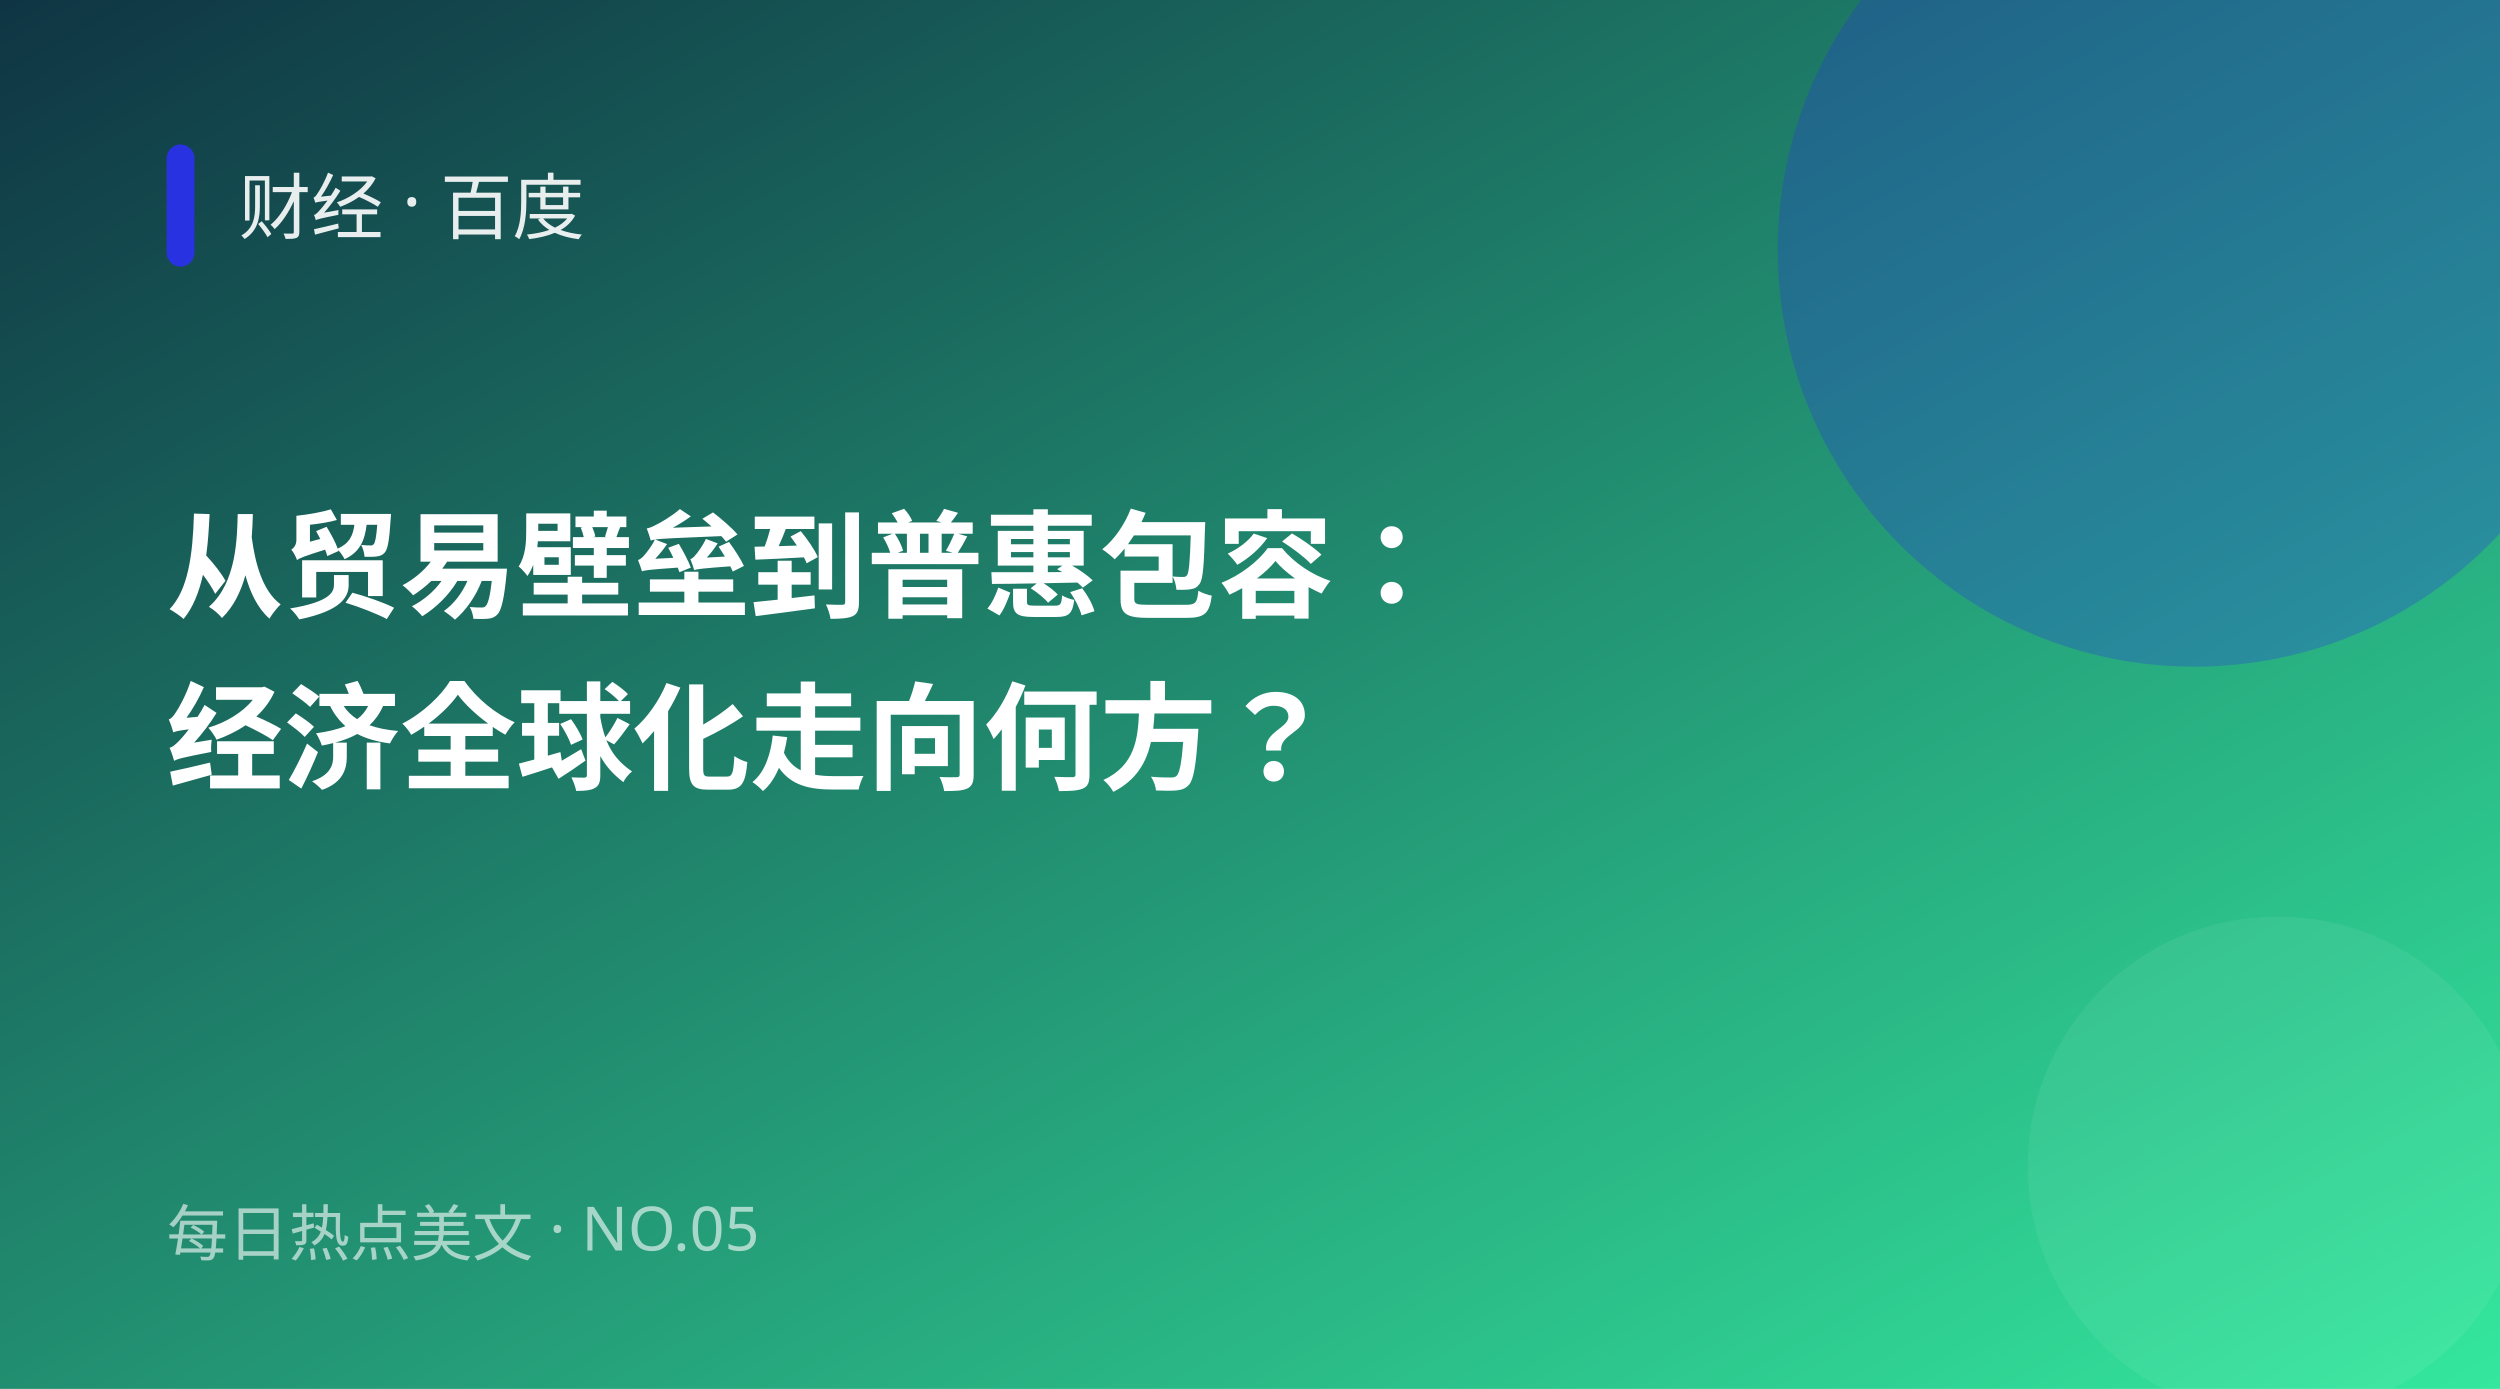
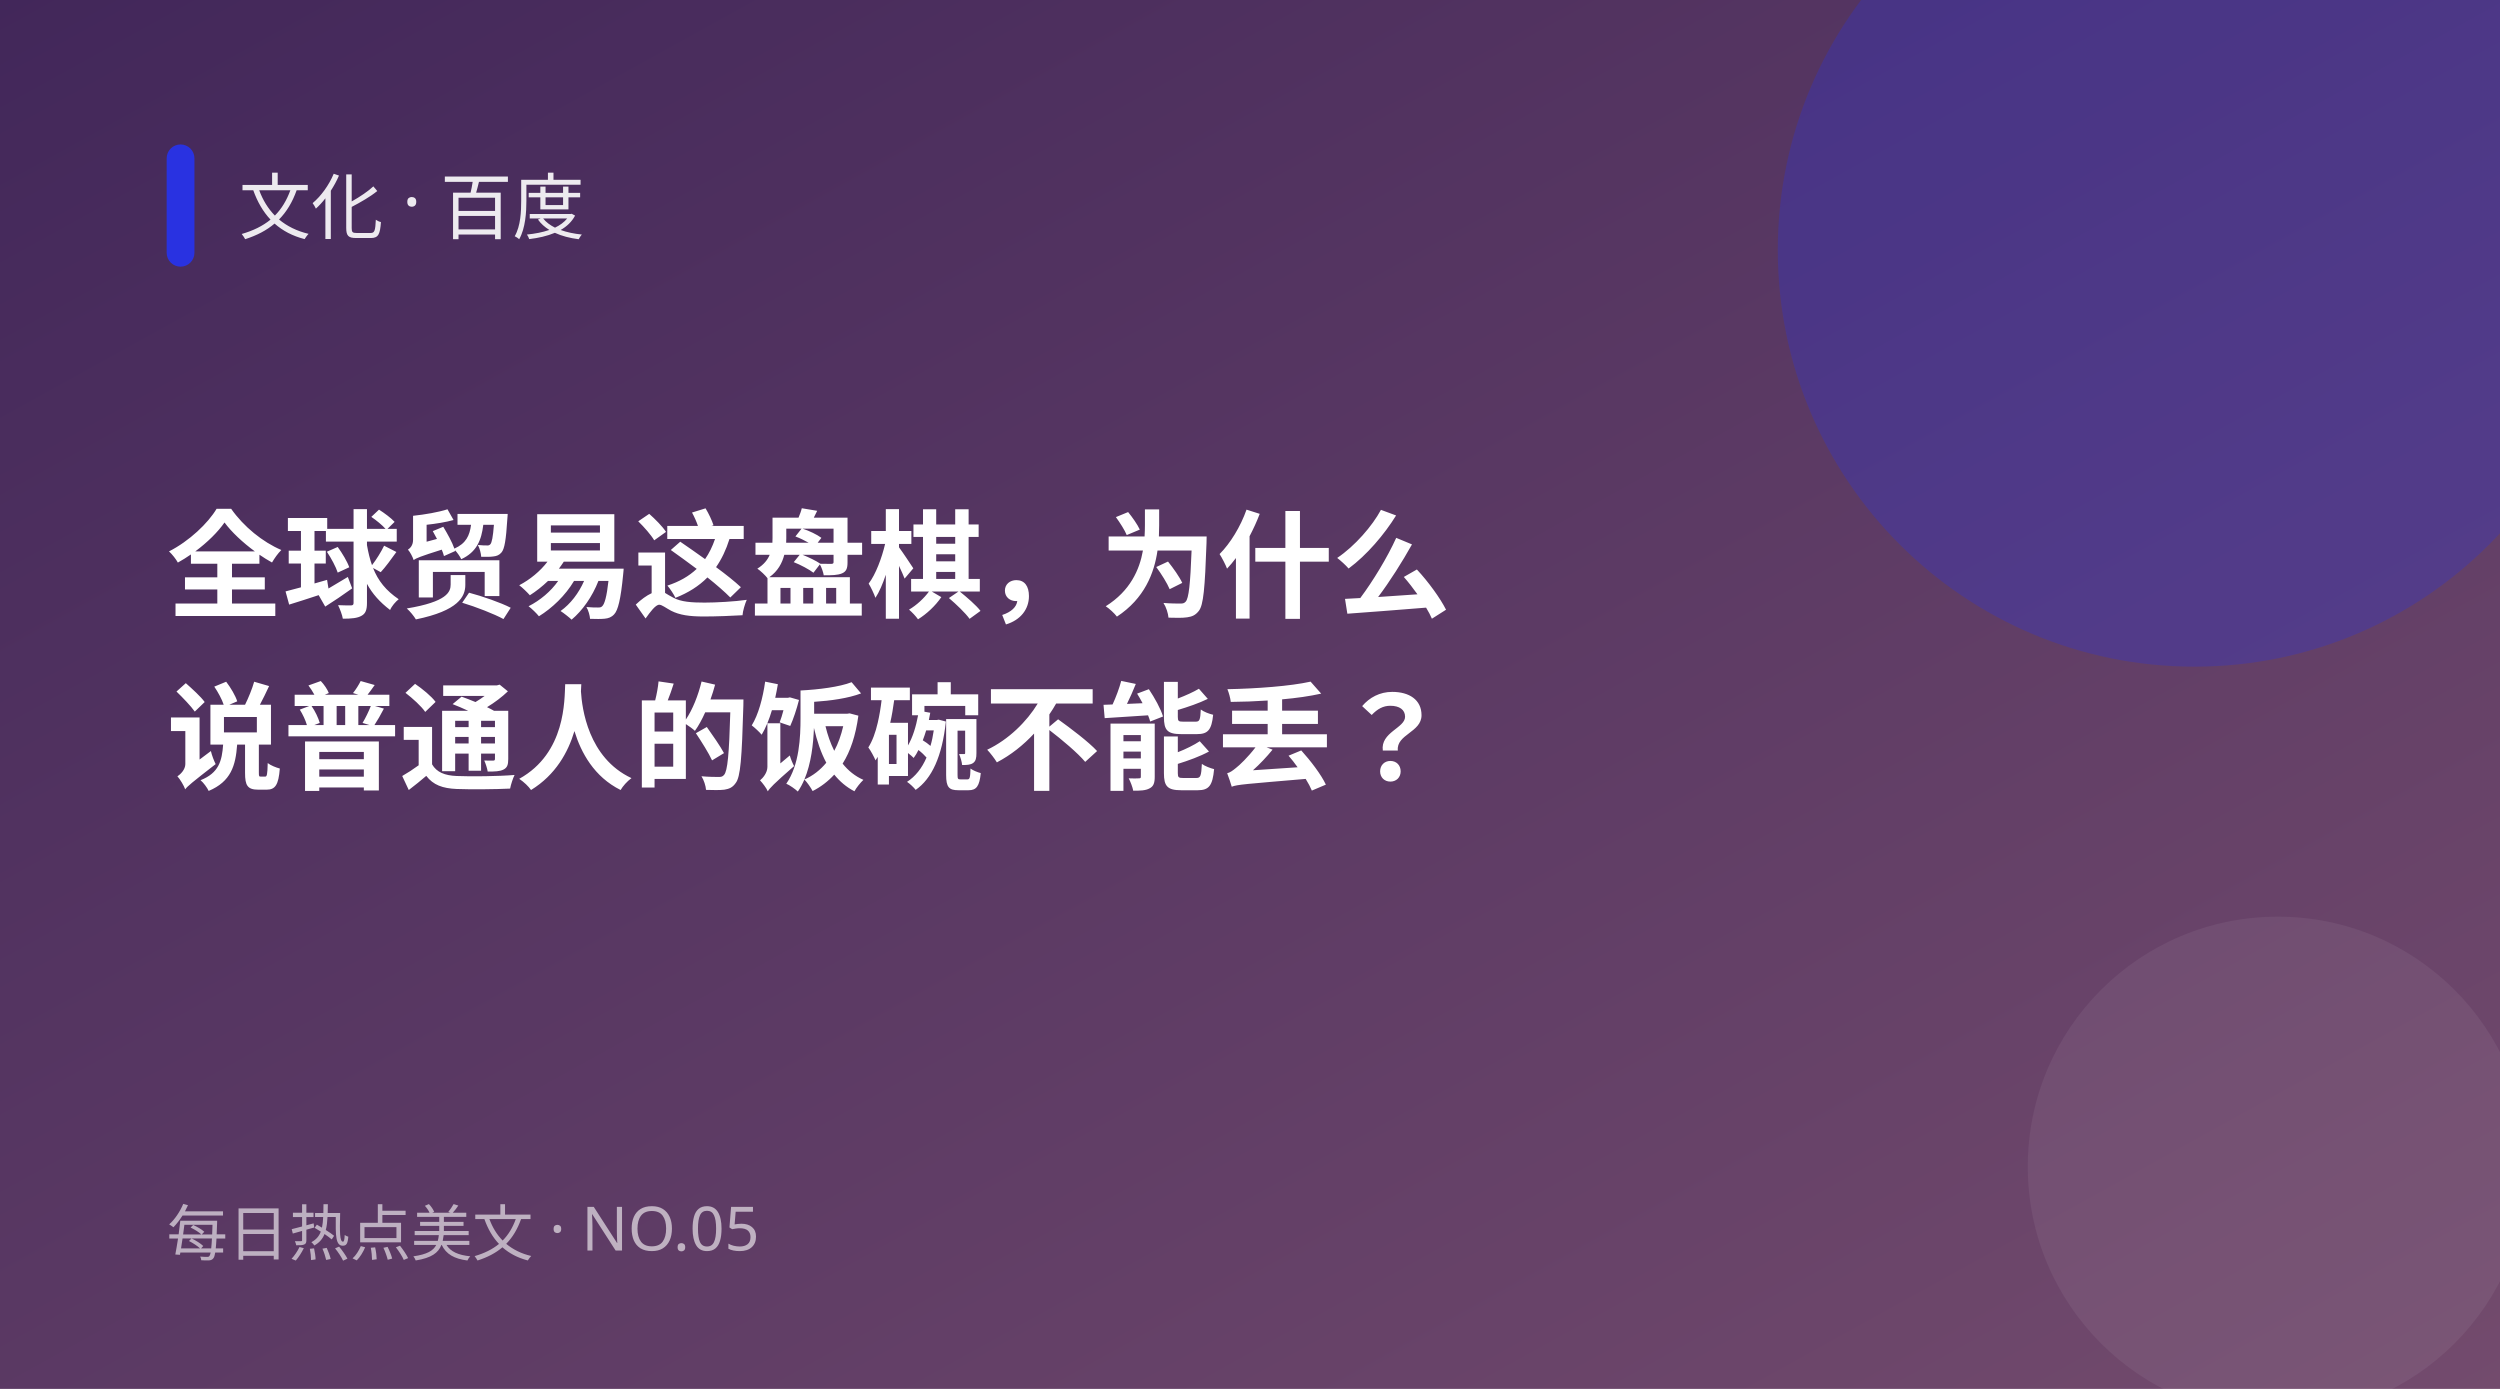
<svg xmlns="http://www.w3.org/2000/svg" width="900" height="500" viewBox="0 0 900 500">
  <defs>
    <linearGradient id="g" x1="0" y1="0" x2="1" y2="1">
-       <stop offset="0" stop-color="#0f3443" />
-       <stop offset="1" stop-color="#34e89e" />
+       <stop offset="0" stop-color="#42275a" />
+       <stop offset="1" stop-color="#734b6d" />
    </linearGradient>
  </defs>
  <rect width="900" height="500" fill="url(#g)" />
  <circle cx="790" cy="90" r="150" fill="#2932e1" opacity="0.28" />
  <circle cx="820" cy="420" r="90" fill="#fff" opacity="0.06" />
  <rect x="60" y="52" width="10" height="44" rx="5" fill="#2932e1" />
-   <text x="86" y="84" fill="#fff" font-size="26" opacity="0.9" font-family="PingFang SC,Microsoft YaHei,sans-serif">财经 · 百度</text>
-   <text x="60" y="219" fill="#fff" font-size="42" font-weight="700" font-family="PingFang SC,Microsoft YaHei,sans-serif">从贸易壁垒到普惠包容：</text>
-   <text x="60" y="281" fill="#fff" font-size="42" font-weight="700" font-family="PingFang SC,Microsoft YaHei,sans-serif">经济全球化走向何方？</text>
+   <text x="86" y="84" fill="#fff" font-size="26" opacity="0.9" font-family="PingFang SC,Microsoft YaHei,sans-serif">文化 · 百度</text>
+   <text x="60" y="219" fill="#fff" font-size="42" font-weight="700" font-family="PingFang SC,Microsoft YaHei,sans-serif">全球贸易这盘棋，为什么</text>
+   <text x="60" y="281" fill="#fff" font-size="42" font-weight="700" font-family="PingFang SC,Microsoft YaHei,sans-serif">说普通人的饭碗不能丢？</text>
  <text x="60" y="452" fill="#fff" font-size="22" opacity="0.6" font-family="PingFang SC,Microsoft YaHei,sans-serif">每日热点美文 · NO.05</text>
</svg>
